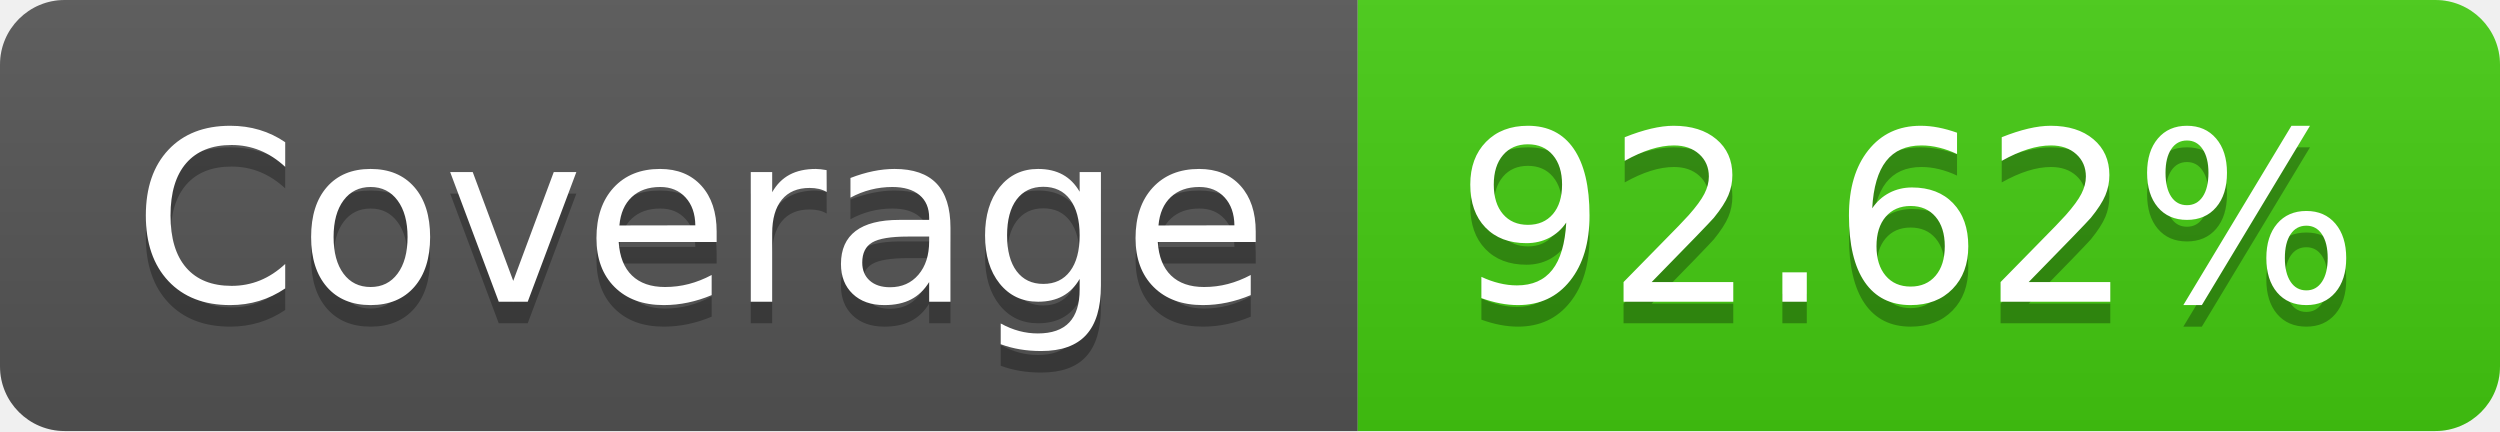
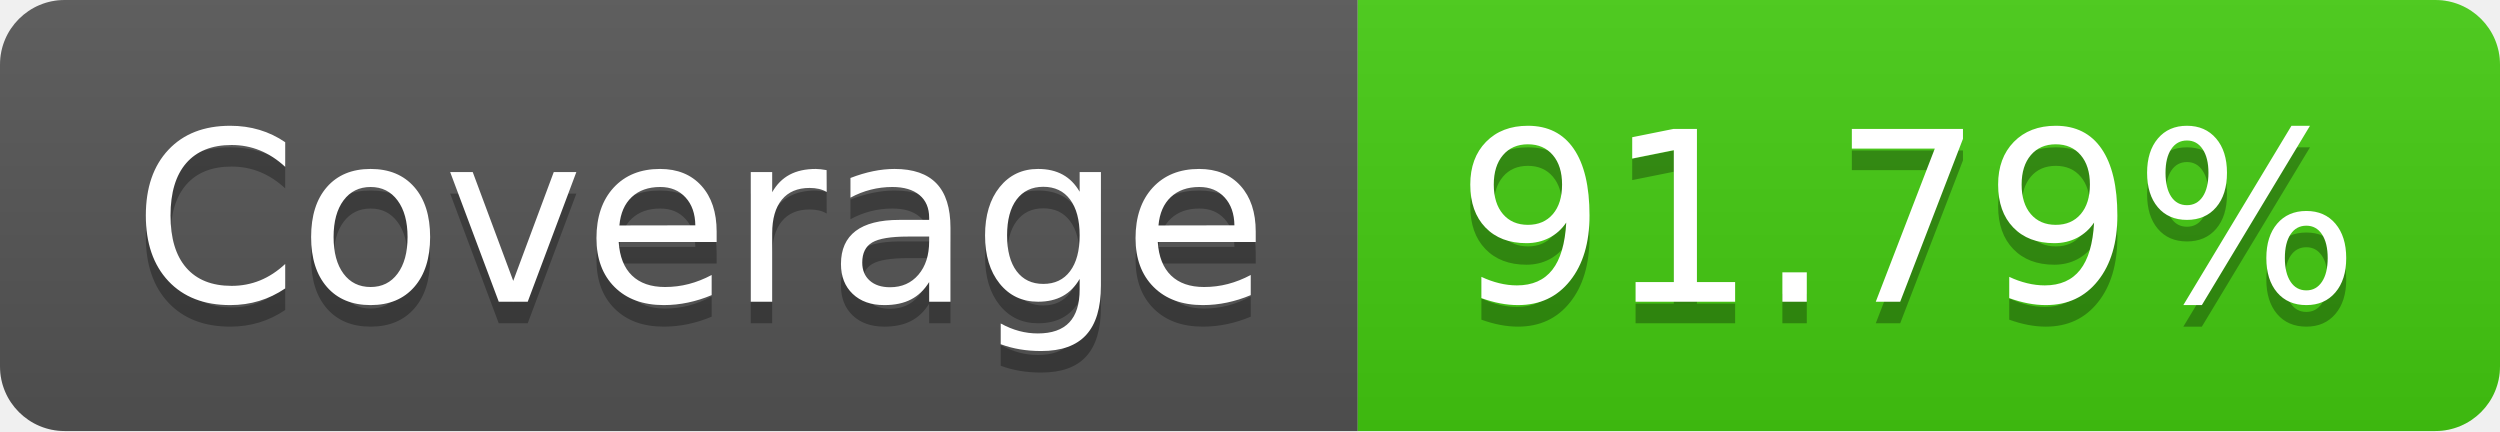
<svg xmlns="http://www.w3.org/2000/svg" width="116" height="20">
  <linearGradient id="s" x2="0" y2="100%">
    <stop offset="0" stop-color="#bbb" stop-opacity=".1" />
    <stop offset="1" stop-opacity=".1" />
  </linearGradient>
  <clipPath id="r">
    <rect width="116" height="20" rx="3" fill="#fff" />
  </clipPath>
  <g clip-path="url(#r)">
    <rect width="63" height="20" fill="#555" />
    <rect x="63" width="53" height="20" fill="#4c1" />
    <rect width="116" height="20" fill="url(#s)" />
  </g>
  <g fill="#fff" text-anchor="middle" font-family="Verdana,Geneva,DejaVu Sans,sans-serif" text-rendering="geometricPrecision" font-size="110">
    <text x="325" y="150" fill="#010101" fill-opacity=".3" transform="scale(.1)" textLength="530">Coverage</text>
    <text x="325" y="140" transform="scale(.1)" textLength="530">Coverage</text>
-     <text x="885" y="150" fill="#010101" fill-opacity=".3" transform="scale(.1)" textLength="430">92.62%</text>
-     <text x="885" y="140" transform="scale(.1)" textLength="430">92.62%</text>
+     <text x="885" y="150" fill="#010101" fill-opacity=".3" transform="scale(.1)" textLength="430">91.79%</text>
+     <text x="885" y="140" transform="scale(.1)" textLength="430">91.79%</text>
  </g>
</svg>
